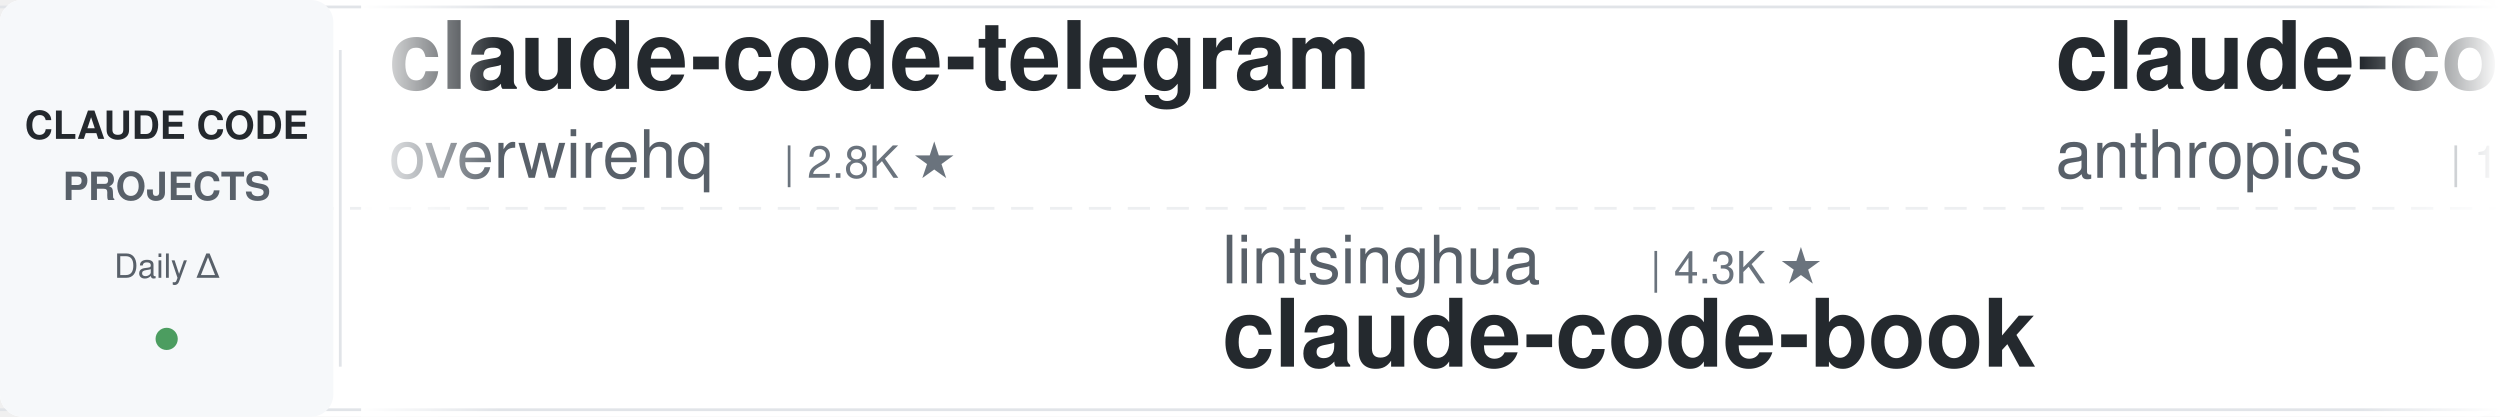
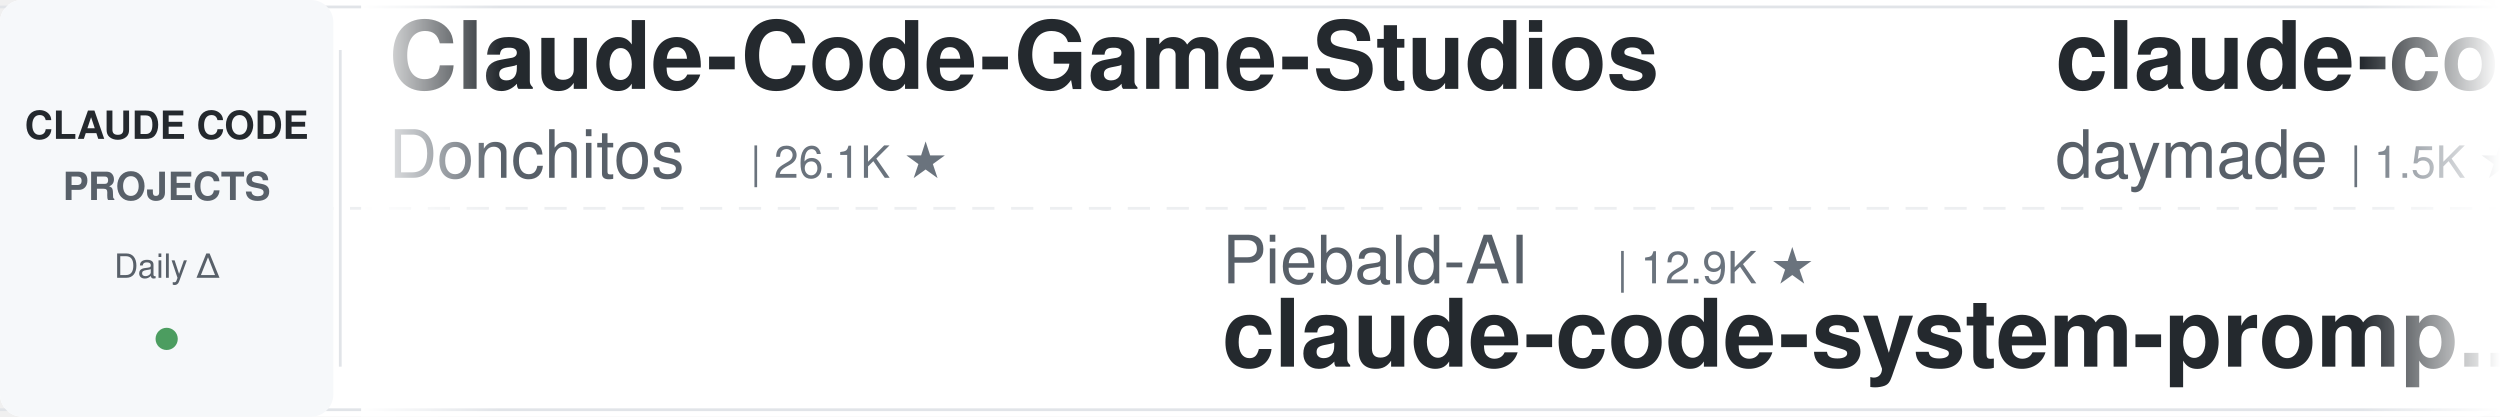
<svg xmlns="http://www.w3.org/2000/svg" width="900" height="150">
  <defs>
    <linearGradient id="leftFade" x1="0%" y1="0%" x2="100%" y2="0%">
      <stop offset="0%" style="stop-color:#ffffff;stop-opacity:1" />
      <stop offset="100%" style="stop-color:#ffffff;stop-opacity:0" />
    </linearGradient>
    <linearGradient id="rightFade" x1="0%" y1="0%" x2="100%" y2="0%">
      <stop offset="0%" style="stop-color:#ffffff;stop-opacity:0" />
      <stop offset="100%" style="stop-color:#ffffff;stop-opacity:1" />
    </linearGradient>
  </defs>
  <rect width="900" height="150" fill="#ffffff" rx="8" />
  <rect x="0" y="2" width="900" height="1" fill="#e1e4e8" />
  <rect x="0" y="147" width="900" height="1" fill="#e1e4e8" />
  <line x1="0" y1="75" x2="900" y2="75" stroke="#e1e4e8" stroke-width="1" stroke-dasharray="8 6" opacity="0.6" />
  <rect x="0" y="0" width="120" height="150" fill="#f6f8fa" rx="8" />
  <text x="60" y="50" font-family="-apple-system, BlinkMacSystemFont, 'Segoe UI', Helvetica, Arial, sans-serif" font-size="14" font-weight="600" fill="#24292e" text-anchor="middle">CLAUDE CODE</text>
  <text x="60" y="72" font-family="-apple-system, BlinkMacSystemFont, 'Segoe UI', Helvetica, Arial, sans-serif" font-size="14" font-weight="600" fill="#586069" text-anchor="middle">PROJECTS</text>
  <text x="60" y="100" font-family="-apple-system, BlinkMacSystemFont, 'Segoe UI', Helvetica, Arial, sans-serif" font-size="12" font-weight="500" fill="#586069" text-anchor="middle">Daily Δ</text>
  <circle cx="60" cy="122" r="4" fill="#22863a" opacity="0.8" />
  <rect x="122" y="18" width="1" height="114" fill="#e1e4e8" />
  <clipPath id="tickerClip">
    <rect x="130" y="0" width="770" height="150" />
  </clipPath>
  <g clip-path="url(#tickerClip)">
    <g id="tickerItems">
      <animateTransform attributeName="transform" attributeType="XML" type="translate" from="0 0" to="-3000 0" dur="54s" repeatCount="indefinite" />
      <g transform="translate(0, 0)">
-         <text x="140" y="32" font-family="-apple-system, BlinkMacSystemFont, 'Segoe UI', Helvetica, Arial, sans-serif" font-size="34" font-weight="600" fill="#24292e">claude-code-telegram</text>
-         <text x="140" y="64" font-family="-apple-system, BlinkMacSystemFont, 'Segoe UI', Helvetica, Arial, sans-serif" font-size="24" font-weight="400" fill="#586069">overwirehq</text>
-         <text x="282" y="64" font-family="-apple-system, BlinkMacSystemFont, 'Segoe UI', Helvetica, Arial, sans-serif" font-size="16" font-weight="500" fill="#6a737d">| 2.8K ★</text>
+         <text x="140" y="32" font-family="-apple-system, BlinkMacSystemFont, 'Segoe UI', Helvetica, Arial, sans-serif" font-size="34" font-weight="600" fill="#24292e">Claude-Code-Game-Studios</text>
+         <text x="140" y="64" font-family="-apple-system, BlinkMacSystemFont, 'Segoe UI', Helvetica, Arial, sans-serif" font-size="24" font-weight="400" fill="#586069">Donchitos</text>
+         <text x="270" y="64" font-family="-apple-system, BlinkMacSystemFont, 'Segoe UI', Helvetica, Arial, sans-serif" font-size="16" font-weight="500" fill="#6a737d">| 26.1K ★</text>
      </g>
      <g transform="translate(300, 0)">
-         <text x="140" y="102" font-family="-apple-system, BlinkMacSystemFont, 'Segoe UI', Helvetica, Arial, sans-serif" font-size="24" font-weight="400" fill="#586069">lintsinghua</text>
-         <text x="294" y="102" font-family="-apple-system, BlinkMacSystemFont, 'Segoe UI', Helvetica, Arial, sans-serif" font-size="16" font-weight="500" fill="#6a737d">| 4.3K ★</text>
-         <text x="140" y="132" font-family="-apple-system, BlinkMacSystemFont, 'Segoe UI', Helvetica, Arial, sans-serif" font-size="34" font-weight="600" fill="#24292e">claude-code-book</text>
+         <text x="140" y="102" font-family="-apple-system, BlinkMacSystemFont, 'Segoe UI', Helvetica, Arial, sans-serif" font-size="24" font-weight="400" fill="#586069">Piebald-AI</text>
+         <text x="282" y="102" font-family="-apple-system, BlinkMacSystemFont, 'Segoe UI', Helvetica, Arial, sans-serif" font-size="16" font-weight="500" fill="#6a737d">| 12.9K ★</text>
+         <text x="140" y="132" font-family="-apple-system, BlinkMacSystemFont, 'Segoe UI', Helvetica, Arial, sans-serif" font-size="34" font-weight="600" fill="#24292e">claude-code-system-promp...</text>
      </g>
      <g transform="translate(600, 0)">
-         <text x="140" y="32" font-family="-apple-system, BlinkMacSystemFont, 'Segoe UI', Helvetica, Arial, sans-serif" font-size="34" font-weight="600" fill="#24292e">claude-code-base-action</text>
-         <text x="140" y="64" font-family="-apple-system, BlinkMacSystemFont, 'Segoe UI', Helvetica, Arial, sans-serif" font-size="24" font-weight="400" fill="#586069">anthropics</text>
-         <text x="282" y="64" font-family="-apple-system, BlinkMacSystemFont, 'Segoe UI', Helvetica, Arial, sans-serif" font-size="16" font-weight="500" fill="#6a737d">| 1.0K ★</text>
+         <text x="140" y="32" font-family="-apple-system, BlinkMacSystemFont, 'Segoe UI', Helvetica, Arial, sans-serif" font-size="34" font-weight="600" fill="#24292e">claude-code-skills</text>
+         <text x="140" y="64" font-family="-apple-system, BlinkMacSystemFont, 'Segoe UI', Helvetica, Arial, sans-serif" font-size="24" font-weight="400" fill="#586069">daymade</text>
+         <text x="246" y="64" font-family="-apple-system, BlinkMacSystemFont, 'Segoe UI', Helvetica, Arial, sans-serif" font-size="16" font-weight="500" fill="#6a737d">| 1.5K ★</text>
      </g>
      <g transform="translate(900, 0)">
-         <text x="140" y="102" font-family="-apple-system, BlinkMacSystemFont, 'Segoe UI', Helvetica, Arial, sans-serif" font-size="24" font-weight="400" fill="#586069">lorryjovens-hub</text>
-         <text x="342" y="102" font-family="-apple-system, BlinkMacSystemFont, 'Segoe UI', Helvetica, Arial, sans-serif" font-size="16" font-weight="500" fill="#6a737d">| 1.7K ★</text>
-         <text x="140" y="132" font-family="-apple-system, BlinkMacSystemFont, 'Segoe UI', Helvetica, Arial, sans-serif" font-size="34" font-weight="600" fill="#24292e">claude-code-rust</text>
+         <text x="140" y="102" font-family="-apple-system, BlinkMacSystemFont, 'Segoe UI', Helvetica, Arial, sans-serif" font-size="24" font-weight="400" fill="#586069">huangjia2019</text>
+         <text x="306" y="102" font-family="-apple-system, BlinkMacSystemFont, 'Segoe UI', Helvetica, Arial, sans-serif" font-size="16" font-weight="500" fill="#6a737d">| 1.1K ★</text>
+         <text x="140" y="132" font-family="-apple-system, BlinkMacSystemFont, 'Segoe UI', Helvetica, Arial, sans-serif" font-size="34" font-weight="600" fill="#24292e">claude-code-engineering</text>
      </g>
      <g transform="translate(1200, 0)">
-         <text x="140" y="32" font-family="-apple-system, BlinkMacSystemFont, 'Segoe UI', Helvetica, Arial, sans-serif" font-size="34" font-weight="600" fill="#24292e">learn-claude-code</text>
-         <text x="140" y="64" font-family="-apple-system, BlinkMacSystemFont, 'Segoe UI', Helvetica, Arial, sans-serif" font-size="24" font-weight="400" fill="#586069">shareAI-lab</text>
-         <text x="294" y="64" font-family="-apple-system, BlinkMacSystemFont, 'Segoe UI', Helvetica, Arial, sans-serif" font-size="16" font-weight="500" fill="#6a737d">| 78.3K ★</text>
+         <text x="140" y="32" font-family="-apple-system, BlinkMacSystemFont, 'Segoe UI', Helvetica, Arial, sans-serif" font-size="34" font-weight="600" fill="#24292e">ralph-claude-code</text>
+         <text x="140" y="64" font-family="-apple-system, BlinkMacSystemFont, 'Segoe UI', Helvetica, Arial, sans-serif" font-size="24" font-weight="400" fill="#586069">frankbria</text>
+         <text x="270" y="64" font-family="-apple-system, BlinkMacSystemFont, 'Segoe UI', Helvetica, Arial, sans-serif" font-size="16" font-weight="500" fill="#6a737d">| 9.7K ★</text>
      </g>
      <g transform="translate(1500, 0)">
-         <text x="140" y="102" font-family="-apple-system, BlinkMacSystemFont, 'Segoe UI', Helvetica, Arial, sans-serif" font-size="24" font-weight="400" fill="#586069">repowise-dev</text>
-         <text x="306" y="102" font-family="-apple-system, BlinkMacSystemFont, 'Segoe UI', Helvetica, Arial, sans-serif" font-size="16" font-weight="500" fill="#6a737d">| 1.2K ★</text>
-         <text x="140" y="132" font-family="-apple-system, BlinkMacSystemFont, 'Segoe UI', Helvetica, Arial, sans-serif" font-size="34" font-weight="600" fill="#24292e">claude-code-prompts</text>
+         <text x="140" y="102" font-family="-apple-system, BlinkMacSystemFont, 'Segoe UI', Helvetica, Arial, sans-serif" font-size="24" font-weight="400" fill="#586069">jqueryscript</text>
+         <text x="306" y="102" font-family="-apple-system, BlinkMacSystemFont, 'Segoe UI', Helvetica, Arial, sans-serif" font-size="16" font-weight="500" fill="#6a737d">| 526 ★</text>
+         <text x="140" y="132" font-family="-apple-system, BlinkMacSystemFont, 'Segoe UI', Helvetica, Arial, sans-serif" font-size="34" font-weight="600" fill="#24292e">awesome-claude-code</text>
      </g>
      <g transform="translate(1800, 0)">
-         <text x="140" y="32" font-family="-apple-system, BlinkMacSystemFont, 'Segoe UI', Helvetica, Arial, sans-serif" font-size="34" font-weight="600" fill="#24292e">claude-code-transcripts</text>
-         <text x="140" y="64" font-family="-apple-system, BlinkMacSystemFont, 'Segoe UI', Helvetica, Arial, sans-serif" font-size="24" font-weight="400" fill="#586069">simonw</text>
-         <text x="234" y="64" font-family="-apple-system, BlinkMacSystemFont, 'Segoe UI', Helvetica, Arial, sans-serif" font-size="16" font-weight="500" fill="#6a737d">| 1.7K ★</text>
+         <text x="140" y="32" font-family="-apple-system, BlinkMacSystemFont, 'Segoe UI', Helvetica, Arial, sans-serif" font-size="34" font-weight="600" fill="#24292e">claude-code-harness</text>
+         <text x="140" y="64" font-family="-apple-system, BlinkMacSystemFont, 'Segoe UI', Helvetica, Arial, sans-serif" font-size="24" font-weight="400" fill="#586069">Chachamaru127</text>
+         <text x="318" y="64" font-family="-apple-system, BlinkMacSystemFont, 'Segoe UI', Helvetica, Arial, sans-serif" font-size="16" font-weight="500" fill="#6a737d">| 3.2K ★</text>
      </g>
      <g transform="translate(2100, 0)">
-         <text x="140" y="102" font-family="-apple-system, BlinkMacSystemFont, 'Segoe UI', Helvetica, Arial, sans-serif" font-size="24" font-weight="400" fill="#586069">feiskyer</text>
-         <text x="258" y="102" font-family="-apple-system, BlinkMacSystemFont, 'Segoe UI', Helvetica, Arial, sans-serif" font-size="16" font-weight="500" fill="#6a737d">| 1.7K ★</text>
-         <text x="140" y="132" font-family="-apple-system, BlinkMacSystemFont, 'Segoe UI', Helvetica, Arial, sans-serif" font-size="34" font-weight="600" fill="#24292e">claude-code-settings</text>
+         <text x="140" y="102" font-family="-apple-system, BlinkMacSystemFont, 'Segoe UI', Helvetica, Arial, sans-serif" font-size="24" font-weight="400" fill="#586069">SeemSeam</text>
+         <text x="258" y="102" font-family="-apple-system, BlinkMacSystemFont, 'Segoe UI', Helvetica, Arial, sans-serif" font-size="16" font-weight="500" fill="#6a737d">| 3.6K ★</text>
+         <text x="140" y="132" font-family="-apple-system, BlinkMacSystemFont, 'Segoe UI', Helvetica, Arial, sans-serif" font-size="34" font-weight="600" fill="#24292e">claude_codex_bridge</text>
      </g>
      <g transform="translate(2400, 0)">
-         <text x="140" y="32" font-family="-apple-system, BlinkMacSystemFont, 'Segoe UI', Helvetica, Arial, sans-serif" font-size="34" font-weight="600" fill="#24292e">sc-claude-code-files</text>
-         <text x="140" y="64" font-family="-apple-system, BlinkMacSystemFont, 'Segoe UI', Helvetica, Arial, sans-serif" font-size="24" font-weight="400" fill="#586069">https-deeplearning-ai</text>
-         <text x="414" y="64" font-family="-apple-system, BlinkMacSystemFont, 'Segoe UI', Helvetica, Arial, sans-serif" font-size="16" font-weight="500" fill="#6a737d">| 555 ★</text>
+         <text x="140" y="32" font-family="-apple-system, BlinkMacSystemFont, 'Segoe UI', Helvetica, Arial, sans-serif" font-size="34" font-weight="600" fill="#24292e">claude-code-rev</text>
+         <text x="140" y="64" font-family="-apple-system, BlinkMacSystemFont, 'Segoe UI', Helvetica, Arial, sans-serif" font-size="24" font-weight="400" fill="#586069">oboard</text>
+         <text x="234" y="64" font-family="-apple-system, BlinkMacSystemFont, 'Segoe UI', Helvetica, Arial, sans-serif" font-size="16" font-weight="500" fill="#6a737d">| 3.3K ★</text>
      </g>
      <g transform="translate(2700, 0)">
-         <text x="140" y="102" font-family="-apple-system, BlinkMacSystemFont, 'Segoe UI', Helvetica, Arial, sans-serif" font-size="24" font-weight="400" fill="#586069">Alishahryar1</text>
-         <text x="306" y="102" font-family="-apple-system, BlinkMacSystemFont, 'Segoe UI', Helvetica, Arial, sans-serif" font-size="16" font-weight="500" fill="#6a737d">| 57.4K ★</text>
-         <text x="140" y="132" font-family="-apple-system, BlinkMacSystemFont, 'Segoe UI', Helvetica, Arial, sans-serif" font-size="34" font-weight="600" fill="#24292e">free-claude-code</text>
+         <text x="140" y="102" font-family="-apple-system, BlinkMacSystemFont, 'Segoe UI', Helvetica, Arial, sans-serif" font-size="24" font-weight="400" fill="#586069">centminmod</text>
+         <text x="282" y="102" font-family="-apple-system, BlinkMacSystemFont, 'Segoe UI', Helvetica, Arial, sans-serif" font-size="16" font-weight="500" fill="#6a737d">| 2.7K ★</text>
+         <text x="140" y="132" font-family="-apple-system, BlinkMacSystemFont, 'Segoe UI', Helvetica, Arial, sans-serif" font-size="34" font-weight="600" fill="#24292e">my-claude-code-setup</text>
      </g>
      <g transform="translate(3000, 0)">
-         <text x="140" y="32" font-family="-apple-system, BlinkMacSystemFont, 'Segoe UI', Helvetica, Arial, sans-serif" font-size="34" font-weight="600" fill="#24292e">claude-code-telegram</text>
-         <text x="140" y="64" font-family="-apple-system, BlinkMacSystemFont, 'Segoe UI', Helvetica, Arial, sans-serif" font-size="24" font-weight="400" fill="#586069">overwirehq</text>
-         <text x="282" y="64" font-family="-apple-system, BlinkMacSystemFont, 'Segoe UI', Helvetica, Arial, sans-serif" font-size="16" font-weight="500" fill="#6a737d">| 2.8K ★</text>
+         <text x="140" y="32" font-family="-apple-system, BlinkMacSystemFont, 'Segoe UI', Helvetica, Arial, sans-serif" font-size="34" font-weight="600" fill="#24292e">Claude-Code-Game-Studios</text>
+         <text x="140" y="64" font-family="-apple-system, BlinkMacSystemFont, 'Segoe UI', Helvetica, Arial, sans-serif" font-size="24" font-weight="400" fill="#586069">Donchitos</text>
+         <text x="270" y="64" font-family="-apple-system, BlinkMacSystemFont, 'Segoe UI', Helvetica, Arial, sans-serif" font-size="16" font-weight="500" fill="#6a737d">| 26.1K ★</text>
      </g>
      <g transform="translate(3300, 0)">
-         <text x="140" y="102" font-family="-apple-system, BlinkMacSystemFont, 'Segoe UI', Helvetica, Arial, sans-serif" font-size="24" font-weight="400" fill="#586069">lintsinghua</text>
-         <text x="294" y="102" font-family="-apple-system, BlinkMacSystemFont, 'Segoe UI', Helvetica, Arial, sans-serif" font-size="16" font-weight="500" fill="#6a737d">| 4.3K ★</text>
-         <text x="140" y="132" font-family="-apple-system, BlinkMacSystemFont, 'Segoe UI', Helvetica, Arial, sans-serif" font-size="34" font-weight="600" fill="#24292e">claude-code-book</text>
+         <text x="140" y="102" font-family="-apple-system, BlinkMacSystemFont, 'Segoe UI', Helvetica, Arial, sans-serif" font-size="24" font-weight="400" fill="#586069">Piebald-AI</text>
+         <text x="282" y="102" font-family="-apple-system, BlinkMacSystemFont, 'Segoe UI', Helvetica, Arial, sans-serif" font-size="16" font-weight="500" fill="#6a737d">| 12.9K ★</text>
+         <text x="140" y="132" font-family="-apple-system, BlinkMacSystemFont, 'Segoe UI', Helvetica, Arial, sans-serif" font-size="34" font-weight="600" fill="#24292e">claude-code-system-promp...</text>
      </g>
      <g transform="translate(3600, 0)">
-         <text x="140" y="32" font-family="-apple-system, BlinkMacSystemFont, 'Segoe UI', Helvetica, Arial, sans-serif" font-size="34" font-weight="600" fill="#24292e">claude-code-base-action</text>
-         <text x="140" y="64" font-family="-apple-system, BlinkMacSystemFont, 'Segoe UI', Helvetica, Arial, sans-serif" font-size="24" font-weight="400" fill="#586069">anthropics</text>
-         <text x="282" y="64" font-family="-apple-system, BlinkMacSystemFont, 'Segoe UI', Helvetica, Arial, sans-serif" font-size="16" font-weight="500" fill="#6a737d">| 1.0K ★</text>
+         <text x="140" y="32" font-family="-apple-system, BlinkMacSystemFont, 'Segoe UI', Helvetica, Arial, sans-serif" font-size="34" font-weight="600" fill="#24292e">claude-code-skills</text>
+         <text x="140" y="64" font-family="-apple-system, BlinkMacSystemFont, 'Segoe UI', Helvetica, Arial, sans-serif" font-size="24" font-weight="400" fill="#586069">daymade</text>
+         <text x="246" y="64" font-family="-apple-system, BlinkMacSystemFont, 'Segoe UI', Helvetica, Arial, sans-serif" font-size="16" font-weight="500" fill="#6a737d">| 1.5K ★</text>
      </g>
      <g transform="translate(3900, 0)">
-         <text x="140" y="102" font-family="-apple-system, BlinkMacSystemFont, 'Segoe UI', Helvetica, Arial, sans-serif" font-size="24" font-weight="400" fill="#586069">lorryjovens-hub</text>
-         <text x="342" y="102" font-family="-apple-system, BlinkMacSystemFont, 'Segoe UI', Helvetica, Arial, sans-serif" font-size="16" font-weight="500" fill="#6a737d">| 1.7K ★</text>
-         <text x="140" y="132" font-family="-apple-system, BlinkMacSystemFont, 'Segoe UI', Helvetica, Arial, sans-serif" font-size="34" font-weight="600" fill="#24292e">claude-code-rust</text>
+         <text x="140" y="102" font-family="-apple-system, BlinkMacSystemFont, 'Segoe UI', Helvetica, Arial, sans-serif" font-size="24" font-weight="400" fill="#586069">huangjia2019</text>
+         <text x="306" y="102" font-family="-apple-system, BlinkMacSystemFont, 'Segoe UI', Helvetica, Arial, sans-serif" font-size="16" font-weight="500" fill="#6a737d">| 1.1K ★</text>
+         <text x="140" y="132" font-family="-apple-system, BlinkMacSystemFont, 'Segoe UI', Helvetica, Arial, sans-serif" font-size="34" font-weight="600" fill="#24292e">claude-code-engineering</text>
      </g>
    </g>
  </g>
  <rect x="130" y="0" width="50" height="150" fill="url(#leftFade)" />
  <rect x="850" y="0" width="50" height="150" fill="url(#rightFade)" />
</svg>
